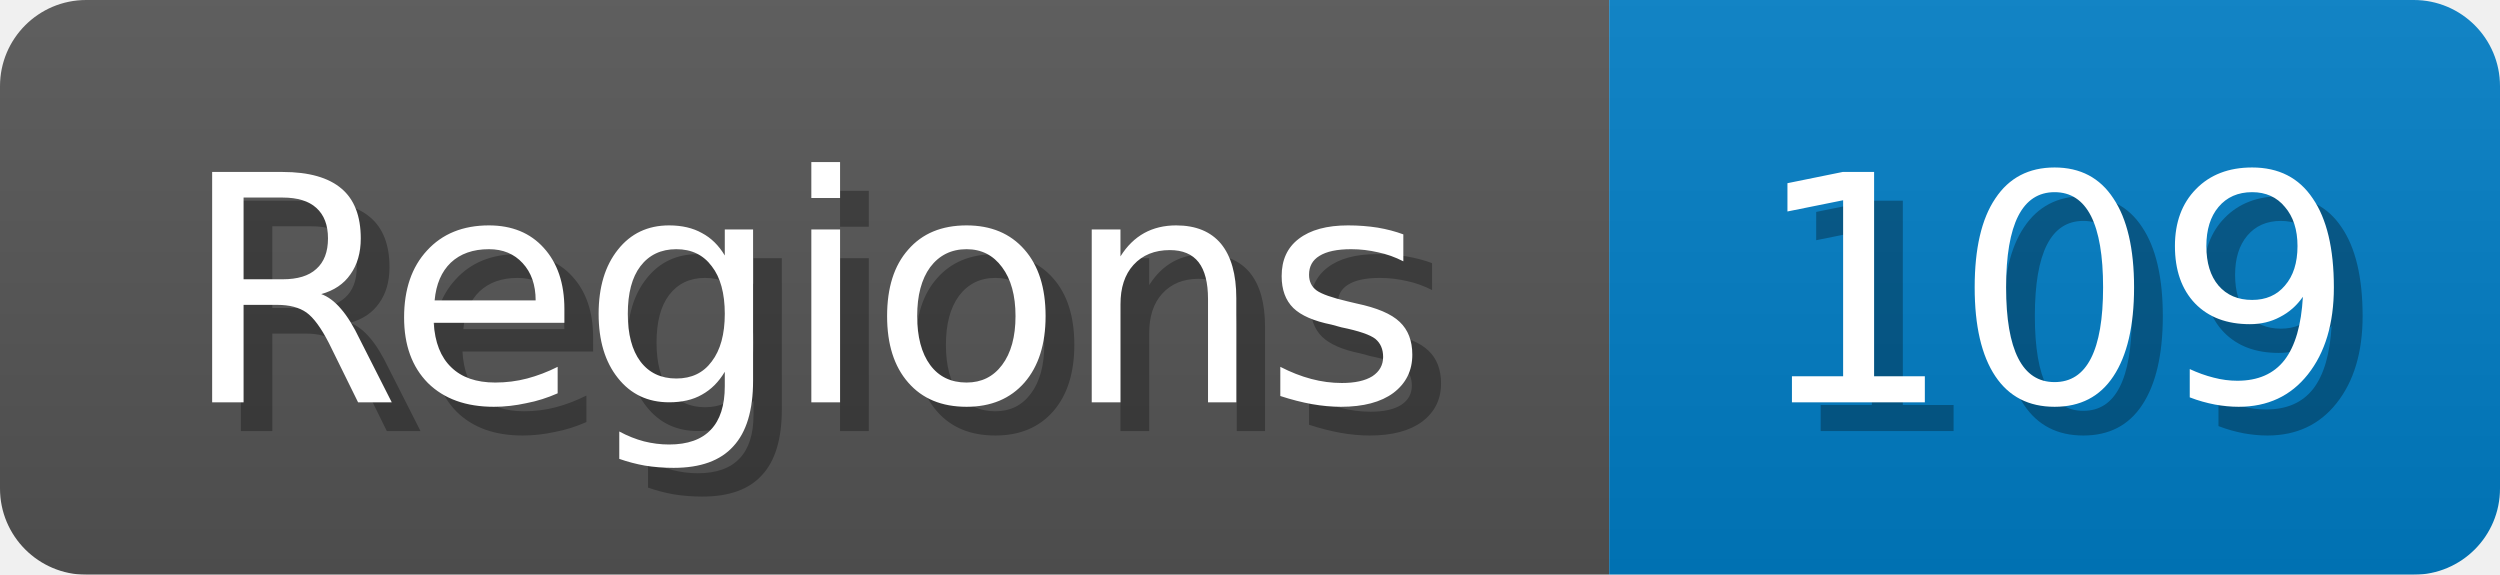
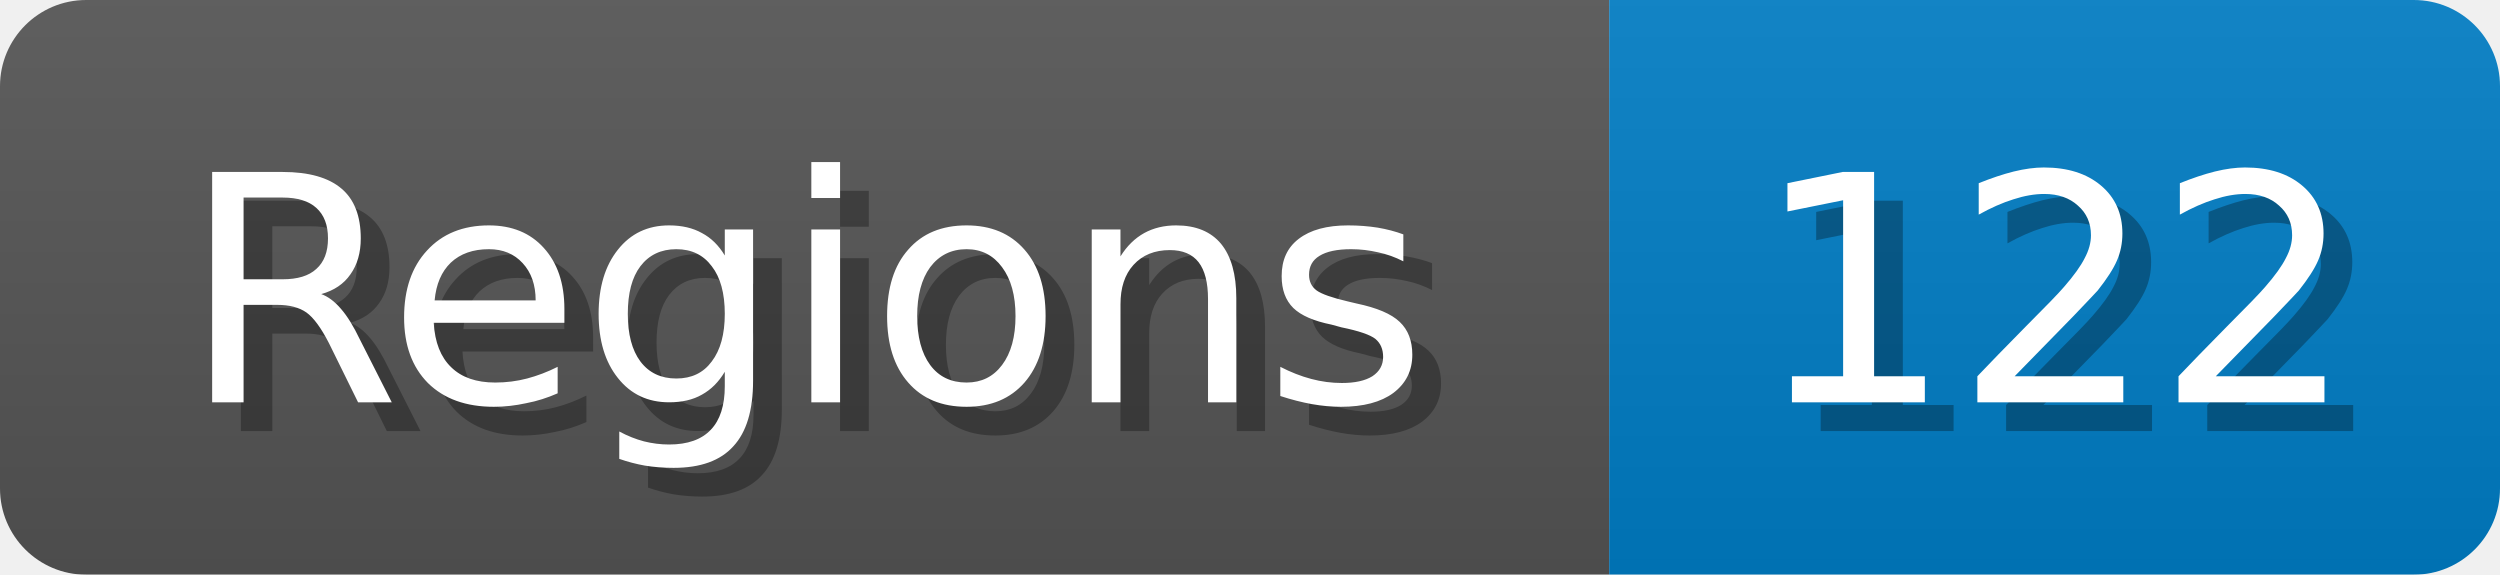
<svg xmlns="http://www.w3.org/2000/svg" width="87" height="20">
  <linearGradient id="b" x2="0" y2="100%">
    <stop offset="0" stop-color="#bbb" stop-opacity=".1" />
    <stop offset="1" stop-opacity=".1" />
  </linearGradient>
  <mask id="anybadge_1">
    <rect width="87" height="20" rx="3" fill="#fff" />
  </mask>
  <g mask="url(#anybadge_1)">
    <path fill="#555" d="M0 0h56v20H0z" />
    <path fill="#007ec6" d="M56 0h31v20H56z" />
    <path fill="url(#b)" d="M0 0h87v20H0z" />
  </g>
  <g fill="#fff" text-anchor="middle" font-family="DejaVu Sans,Verdana,Geneva,sans-serif" font-size="11">
    <text x="29.0" y="15" fill="#010101" fill-opacity=".3">Regions</text>
    <text x="28.0" y="14">Regions</text>
  </g>
  <g fill="#fff" text-anchor="middle" font-family="DejaVu Sans,Verdana,Geneva,sans-serif" font-size="11">
-     <text x="72.5" y="15" fill="#010101" fill-opacity=".3">109</text>
-     <text x="71.5" y="14">109</text>
+     <text x="72.5" y="15" fill="#010101" fill-opacity=".3">122</text>
+     <text x="71.5" y="14">122</text>
  </g>
</svg>
